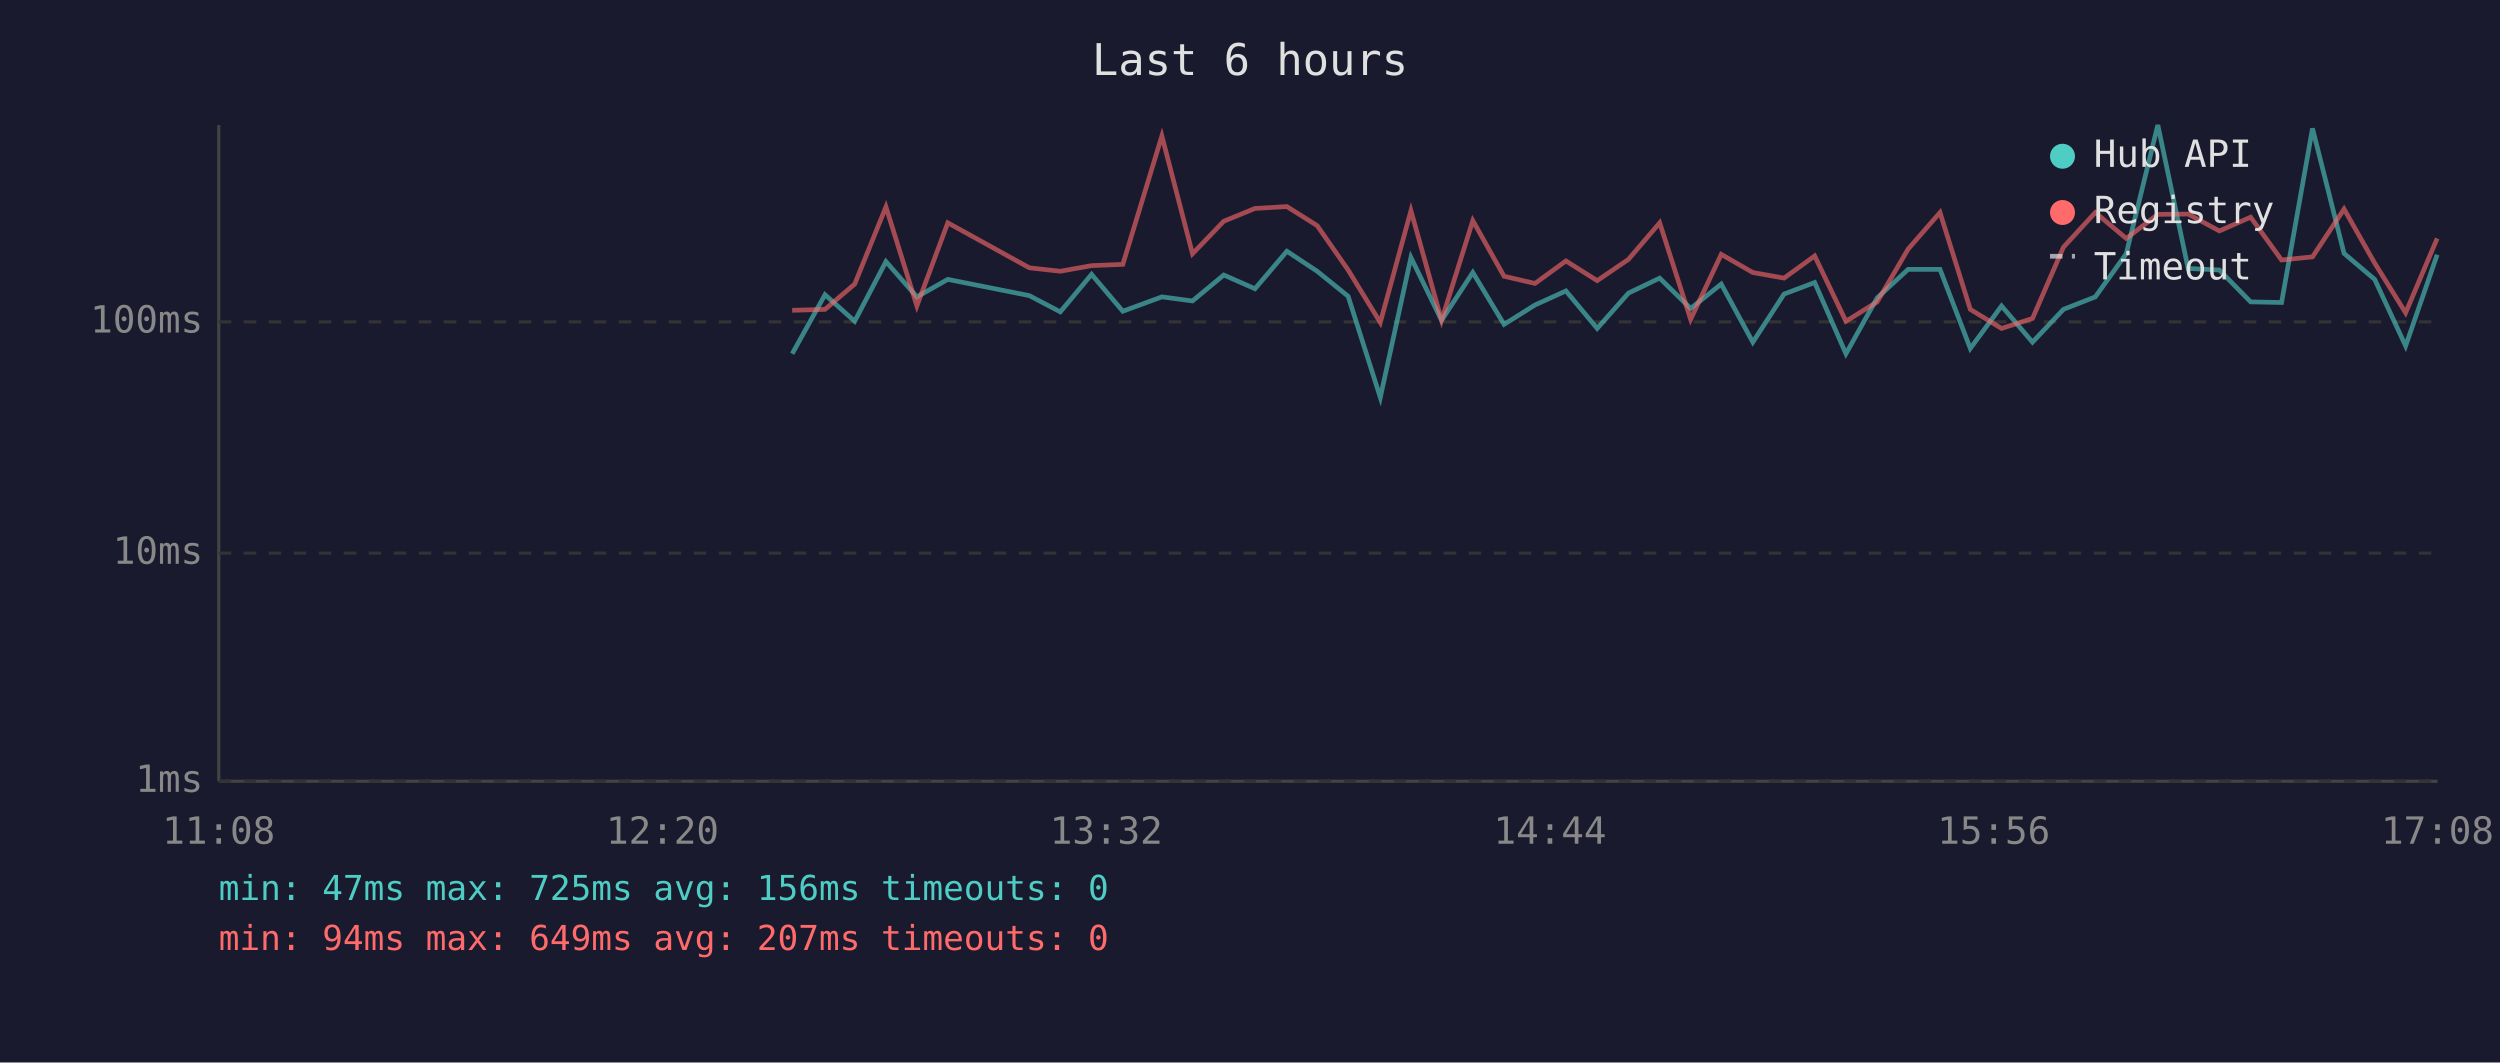
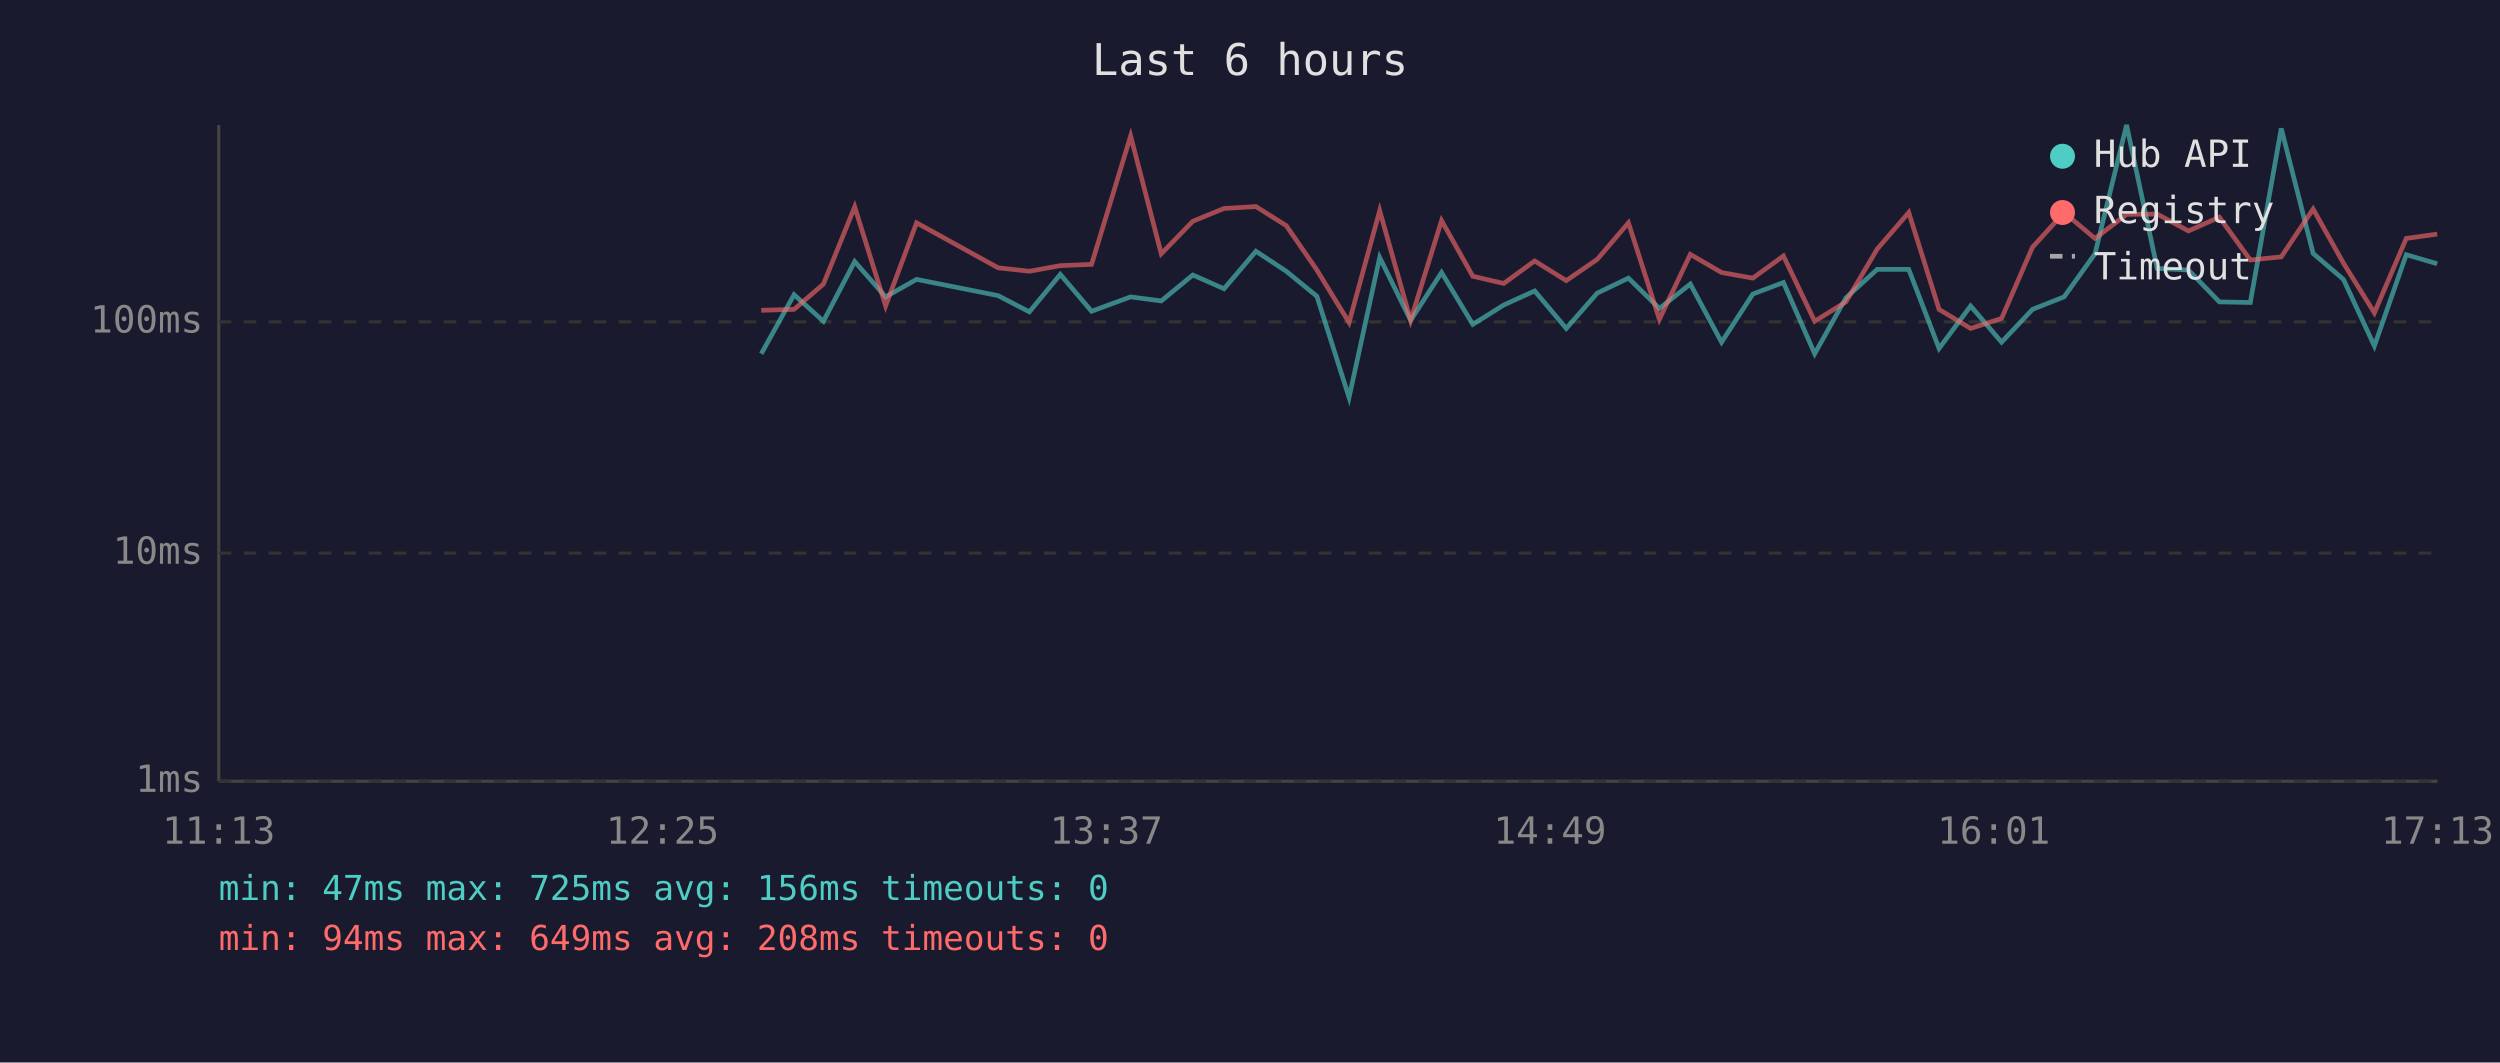
<svg xmlns="http://www.w3.org/2000/svg" viewBox="0 0 800 340" font-family="monospace" font-size="12">
  <rect width="800" height="340" fill="#1a1a2e" />
  <text x="400" y="24" fill="#e0e0e0" font-size="14" text-anchor="middle">Last 6 hours</text>
  <line x1="70" y1="40" x2="70" y2="250" stroke="#444" stroke-width="1" />
  <line x1="70" y1="250" x2="780" y2="250" stroke="#444" stroke-width="1" />
  <line x1="70" y1="250" x2="780" y2="250" stroke="#333" stroke-width="1" stroke-dasharray="4" />
  <text x="65" y="250" fill="#888" text-anchor="end" dominant-baseline="middle">1ms</text>
  <line x1="70" y1="177" x2="780" y2="177" stroke="#333" stroke-width="1" stroke-dasharray="4" />
  <text x="65" y="177" fill="#888" text-anchor="end" dominant-baseline="middle">10ms</text>
  <line x1="70" y1="103" x2="780" y2="103" stroke="#333" stroke-width="1" stroke-dasharray="4" />
  <text x="65" y="103" fill="#888" text-anchor="end" dominant-baseline="middle">100ms</text>
-   <text x="70" y="270" fill="#888" text-anchor="middle">11:08</text>
-   <text x="212" y="270" fill="#888" text-anchor="middle">12:20</text>
-   <text x="354" y="270" fill="#888" text-anchor="middle">13:32</text>
-   <text x="496" y="270" fill="#888" text-anchor="middle">14:44</text>
-   <text x="638" y="270" fill="#888" text-anchor="middle">15:56</text>
-   <text x="780" y="270" fill="#888" text-anchor="middle">17:08</text>
-   <polyline points="253.5,113.2 264.0,94.3 273.5,102.8 283.5,83.7 293.4,95.0 303.3,89.4 329.4,94.6 339.3,99.8 349.3,87.8 359.3,99.6 371.8,95.0 381.6,96.3 391.6,88.0 401.6,92.4 411.8,80.4 421.5,86.8 431.4,94.8 441.7,127.2 451.5,82.4 461.3,102.5 471.3,87.2 481.3,103.8 491.2,97.6 501.1,93.1 511.1,105.1 521.1,93.8 531.1,89.0 541.0,98.7 550.8,90.9 560.9,109.5 570.9,94.1 580.7,90.4 590.7,113.2 600.7,95.3 610.6,86.2 620.8,86.2 630.5,111.5 640.5,97.9 650.4,109.5 660.3,99.0 670.5,95.0 680.4,81.2 690.5,40.0 700.2,85.9 710.2,86.4 720.2,96.6 730.1,96.8 740.0,41.1 750.1,81.1 759.9,89.4 769.8,110.7 779.9,81.5" fill="none" stroke="#4ecdc4" stroke-width="1.5" opacity="0.6" />
-   <polyline points="253.5,99.3 264.0,99.0 273.5,90.9 283.5,66.2 293.4,97.9 303.3,71.3 329.4,85.7 339.3,86.8 349.3,85.0 359.3,84.6 371.8,43.5 381.6,81.2 391.6,70.8 401.6,66.7 411.8,66.1 421.5,72.2 431.4,86.4 441.7,103.2 451.5,67.4 461.3,102.5 471.3,70.6 481.3,88.4 491.2,90.7 501.1,83.5 511.1,89.8 521.1,83.0 531.1,71.3 541.0,102.2 550.8,81.4 560.9,87.2 570.9,89.0 580.7,81.9 590.7,102.8 600.7,96.6 610.6,79.7 620.8,68.0 630.5,99.0 640.5,105.1 650.4,101.9 660.3,79.1 670.5,68.0 680.4,76.3 690.5,68.6 700.2,68.5 710.2,73.9 720.2,69.5 730.1,83.2 740.0,82.2 750.1,66.9 759.9,84.2 769.8,100.1 779.9,76.3" fill="none" stroke="#ff6b6b" stroke-width="1.5" opacity="0.6" />
+   <text x="70" y="270" fill="#888" text-anchor="middle">11:13</text>
+   <text x="212" y="270" fill="#888" text-anchor="middle">12:25</text>
+   <text x="354" y="270" fill="#888" text-anchor="middle">13:37</text>
+   <text x="496" y="270" fill="#888" text-anchor="middle">14:49</text>
+   <text x="638" y="270" fill="#888" text-anchor="middle">16:01</text>
+   <text x="780" y="270" fill="#888" text-anchor="middle">17:13</text>
+   <polyline points="243.6,113.2 254.1,94.3 263.5,102.8 273.5,83.7 283.4,95.0 293.3,89.4 319.4,94.6 329.4,99.8 339.3,87.8 349.3,99.6 361.8,95.0 371.6,96.3 381.7,88.0 391.7,92.4 401.9,80.4 411.6,86.8 421.4,94.8 431.7,127.2 441.5,82.4 451.4,102.5 461.3,87.2 471.3,103.8 481.2,97.6 491.1,93.1 501.2,105.1 511.1,93.8 521.1,89.0 531.0,98.7 540.9,90.9 550.9,109.5 560.9,94.1 570.7,90.4 580.7,113.2 590.7,95.3 600.7,86.2 610.8,86.2 620.5,111.5 630.6,97.9 640.5,109.5 650.4,99.0 660.5,95.0 670.4,81.2 680.5,40.0 690.3,85.9 700.3,86.4 710.2,96.6 720.1,96.8 730.0,41.1 740.2,81.1 749.9,89.4 759.8,110.7 770.0,81.5 779.9,84.4" fill="none" stroke="#4ecdc4" stroke-width="1.5" opacity="0.6" />
+   <polyline points="243.6,99.3 254.1,99.0 263.5,90.9 273.5,66.2 283.4,97.9 293.3,71.3 319.4,85.7 329.4,86.8 339.3,85.0 349.3,84.6 361.8,43.5 371.6,81.2 381.7,70.8 391.7,66.7 401.9,66.1 411.6,72.2 421.4,86.4 431.7,103.2 441.5,67.4 451.4,102.5 461.3,70.6 471.3,88.4 481.2,90.7 491.1,83.5 501.2,89.8 511.1,83.0 521.1,71.3 531.0,102.2 540.9,81.4 550.9,87.2 560.9,89.0 570.7,81.9 580.7,102.8 590.7,96.6 600.7,79.7 610.8,68.0 620.5,99.0 630.6,105.1 640.5,101.9 650.4,79.1 660.5,68.0 670.4,76.3 680.5,68.6 690.3,68.5 700.3,73.9 710.2,69.5 720.1,83.2 730.0,82.2 740.2,66.9 749.9,84.2 759.8,100.1 770.0,76.3 779.9,74.9" fill="none" stroke="#ff6b6b" stroke-width="1.5" opacity="0.6" />
  <circle cx="660" cy="50" r="4" fill="#4ecdc4" />
  <text x="670" y="50" fill="#e0e0e0" dominant-baseline="middle">Hub API</text>
  <circle cx="660" cy="68" r="4" fill="#ff6b6b" />
  <text x="670" y="68" fill="#e0e0e0" dominant-baseline="middle">Registry</text>
  <line x1="656" y1="82" x2="664" y2="82" stroke="#e0e0e0" stroke-width="1.5" stroke-dasharray="4,3" opacity="0.7" />
  <text x="670" y="86" fill="#e0e0e0" dominant-baseline="middle">Timeout</text>
  <text x="70" y="288" fill="#4ecdc4" font-size="11">min: 47ms  max: 725ms  avg: 156ms  timeouts: 0</text>
-   <text x="70" y="304" fill="#ff6b6b" font-size="11">min: 94ms  max: 649ms  avg: 207ms  timeouts: 0</text>
+   <text x="70" y="304" fill="#ff6b6b" font-size="11">min: 94ms  max: 649ms  avg: 208ms  timeouts: 0</text>
</svg>
